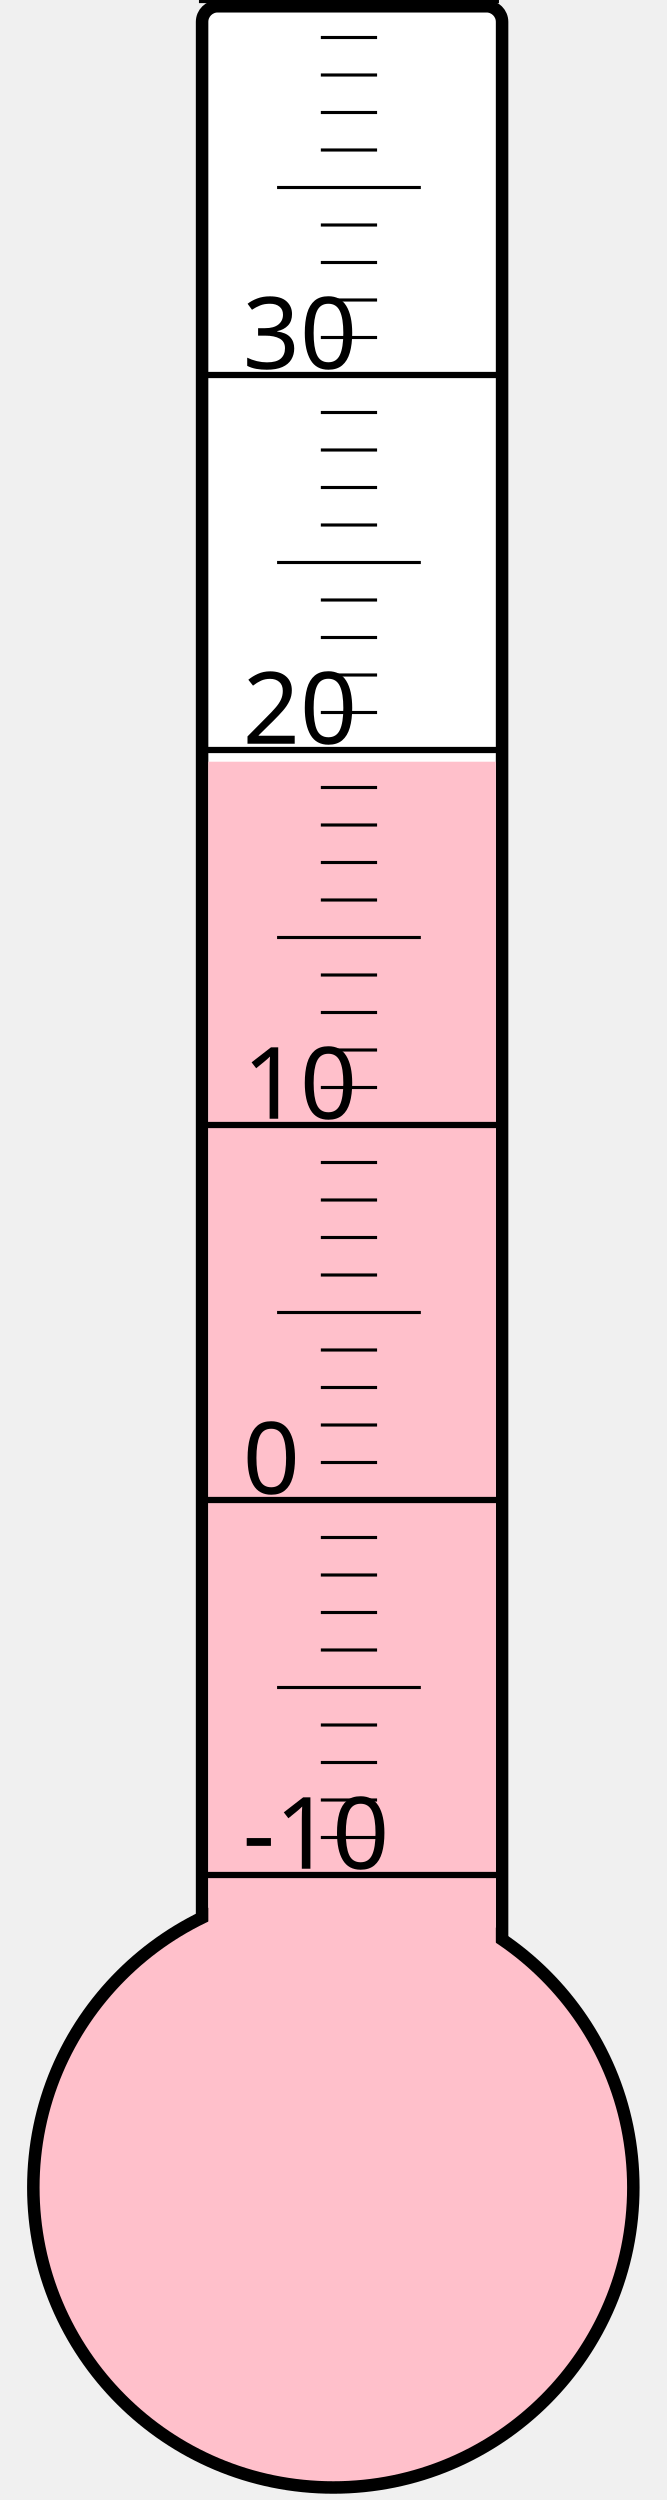
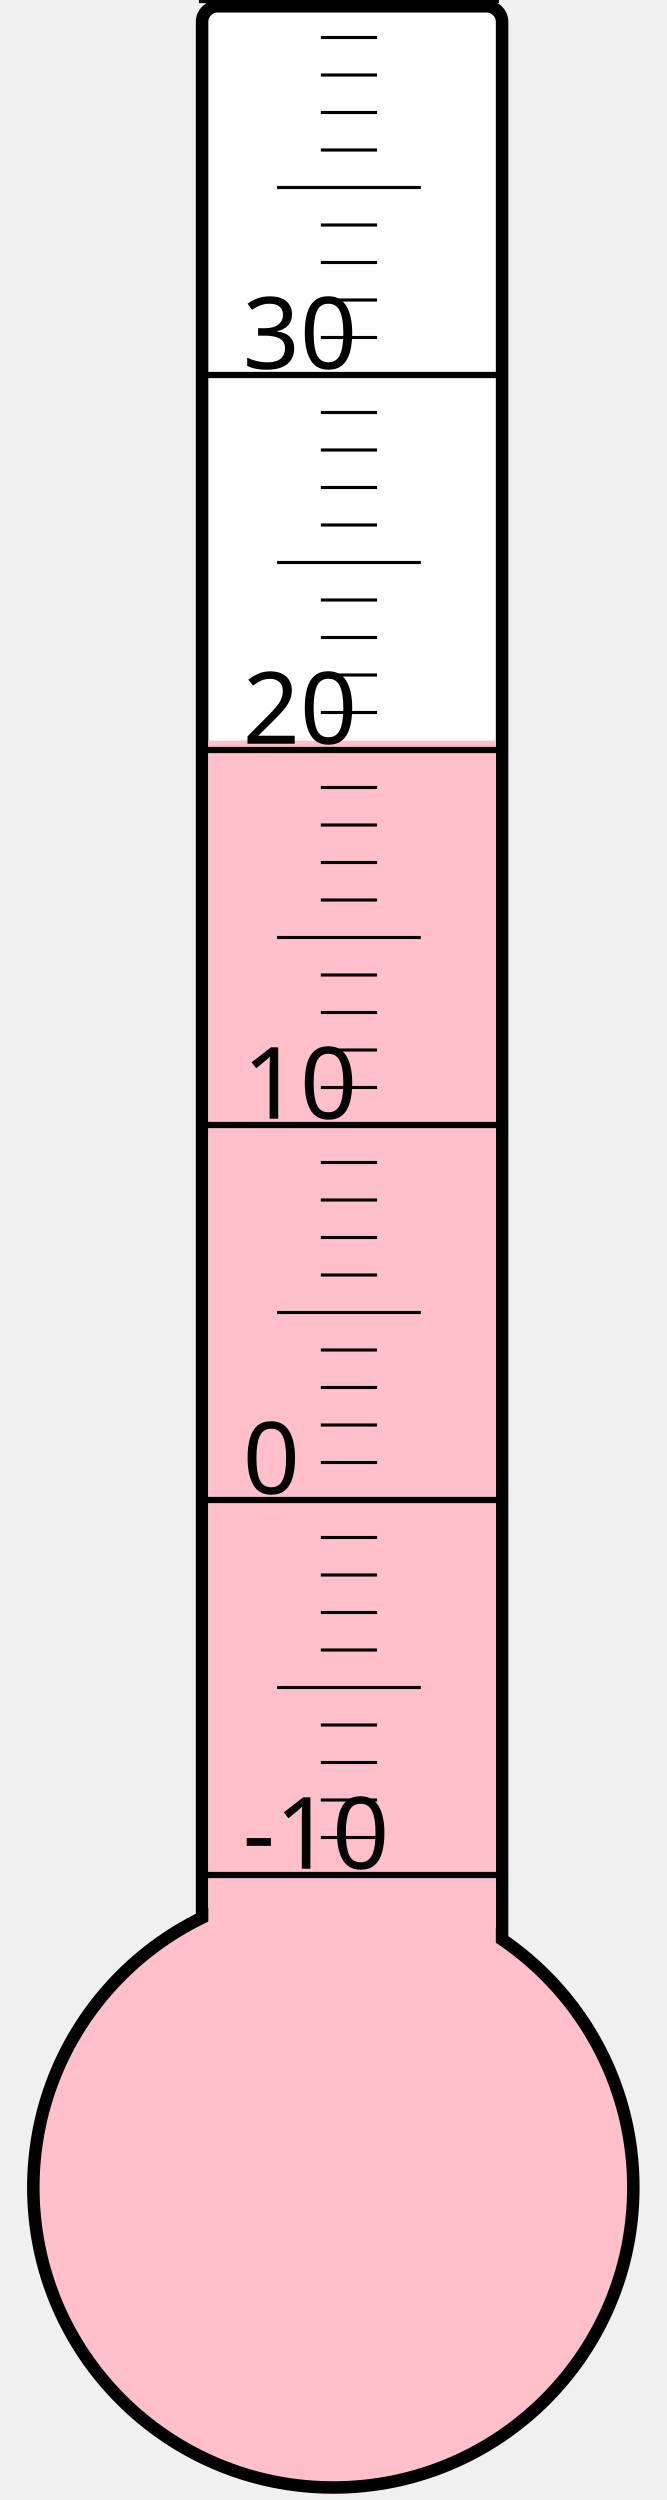
<svg xmlns="http://www.w3.org/2000/svg" width="40px" height="150px" viewBox="0 0 200 800">
  <rect width="200" height="800" x="0" y="0" style="fill: #ffffeb; fill-opacity: 0;" />
  <rect width="96" height="680" x="58" y="2" rx="5" ry="5" style="fill: white; fill-opacity: 1; stroke: black; stroke-width: 4;" />
  <circle cx="100" cy="700" r="96" style="fill: pink; stroke: black; stroke-width: 4;" />
-   <rect width="92" height="456.25" x="60" y="243.75" style="fill: pink; fill-opacity: 1; stroke-width: 0;" />
+   <rect width="92" height="463.0" x="60" y="237.0" style="fill: pink; fill-opacity: 1; stroke-width: 0;" />
  <text x="71" y="598" style="font-family: sans-serif; font-size: 24pt;">-10</text>
  <text x="71" y="478" style="font-family: sans-serif; font-size: 24pt;">0</text>
  <text x="71" y="358" style="font-family: sans-serif; font-size: 24pt;">10</text>
  <text x="71" y="238" style="font-family: sans-serif; font-size: 24pt;">20</text>
  <text x="71" y="118" style="font-family: sans-serif; font-size: 24pt;">30</text>
  <g style="stroke: black;">
    <line x1="57" y1="600" x2="153" y2="600" style="stroke-width: 2;" />
    <line x1="96" y1="588" x2="114" y2="588" style="stroke-width: 1;" />
    <line x1="96" y1="576" x2="114" y2="576" style="stroke-width: 1;" />
    <line x1="96" y1="564" x2="114" y2="564" style="stroke-width: 1;" />
    <line x1="96" y1="552" x2="114" y2="552" style="stroke-width: 1;" />
    <line x1="82" y1="540" x2="128" y2="540" style="stroke-width: 1;" />
    <line x1="96" y1="528" x2="114" y2="528" style="stroke-width: 1;" />
    <line x1="96" y1="516" x2="114" y2="516" style="stroke-width: 1;" />
    <line x1="96" y1="504" x2="114" y2="504" style="stroke-width: 1;" />
    <line x1="96" y1="492" x2="114" y2="492" style="stroke-width: 1;" />
    <line x1="57" y1="480" x2="153" y2="480" style="stroke-width: 2;" />
    <line x1="96" y1="468" x2="114" y2="468" style="stroke-width: 1;" />
    <line x1="96" y1="456" x2="114" y2="456" style="stroke-width: 1;" />
    <line x1="96" y1="444" x2="114" y2="444" style="stroke-width: 1;" />
    <line x1="96" y1="432" x2="114" y2="432" style="stroke-width: 1;" />
    <line x1="82" y1="420" x2="128" y2="420" style="stroke-width: 1;" />
    <line x1="96" y1="408" x2="114" y2="408" style="stroke-width: 1;" />
    <line x1="96" y1="396" x2="114" y2="396" style="stroke-width: 1;" />
    <line x1="96" y1="384" x2="114" y2="384" style="stroke-width: 1;" />
    <line x1="96" y1="372" x2="114" y2="372" style="stroke-width: 1;" />
    <line x1="57" y1="360" x2="153" y2="360" style="stroke-width: 2;" />
    <line x1="96" y1="348" x2="114" y2="348" style="stroke-width: 1;" />
    <line x1="96" y1="336" x2="114" y2="336" style="stroke-width: 1;" />
    <line x1="96" y1="324" x2="114" y2="324" style="stroke-width: 1;" />
    <line x1="96" y1="312" x2="114" y2="312" style="stroke-width: 1;" />
    <line x1="82" y1="300" x2="128" y2="300" style="stroke-width: 1;" />
    <line x1="96" y1="288" x2="114" y2="288" style="stroke-width: 1;" />
    <line x1="96" y1="276" x2="114" y2="276" style="stroke-width: 1;" />
    <line x1="96" y1="264" x2="114" y2="264" style="stroke-width: 1;" />
    <line x1="96" y1="252" x2="114" y2="252" style="stroke-width: 1;" />
    <line x1="57" y1="240" x2="153" y2="240" style="stroke-width: 2;" />
    <line x1="96" y1="228" x2="114" y2="228" style="stroke-width: 1;" />
    <line x1="96" y1="216" x2="114" y2="216" style="stroke-width: 1;" />
    <line x1="96" y1="204" x2="114" y2="204" style="stroke-width: 1;" />
    <line x1="96" y1="192" x2="114" y2="192" style="stroke-width: 1;" />
    <line x1="82" y1="180" x2="128" y2="180" style="stroke-width: 1;" />
    <line x1="96" y1="168" x2="114" y2="168" style="stroke-width: 1;" />
    <line x1="96" y1="156" x2="114" y2="156" style="stroke-width: 1;" />
    <line x1="96" y1="144" x2="114" y2="144" style="stroke-width: 1;" />
    <line x1="96" y1="132" x2="114" y2="132" style="stroke-width: 1;" />
    <line x1="57" y1="120" x2="153" y2="120" style="stroke-width: 2;" />
    <line x1="96" y1="108" x2="114" y2="108" style="stroke-width: 1;" />
    <line x1="96" y1="96" x2="114" y2="96" style="stroke-width: 1;" />
    <line x1="96" y1="84" x2="114" y2="84" style="stroke-width: 1;" />
    <line x1="96" y1="72" x2="114" y2="72" style="stroke-width: 1;" />
    <line x1="82" y1="60" x2="128" y2="60" style="stroke-width: 1;" />
    <line x1="96" y1="48" x2="114" y2="48" style="stroke-width: 1;" />
    <line x1="96" y1="36" x2="114" y2="36" style="stroke-width: 1;" />
    <line x1="96" y1="24" x2="114" y2="24" style="stroke-width: 1;" />
    <line x1="96" y1="12" x2="114" y2="12" style="stroke-width: 1;" />
    <line x1="57" y1="0" x2="153" y2="0" style="stroke-width: 2;" />
  </g>
</svg>
